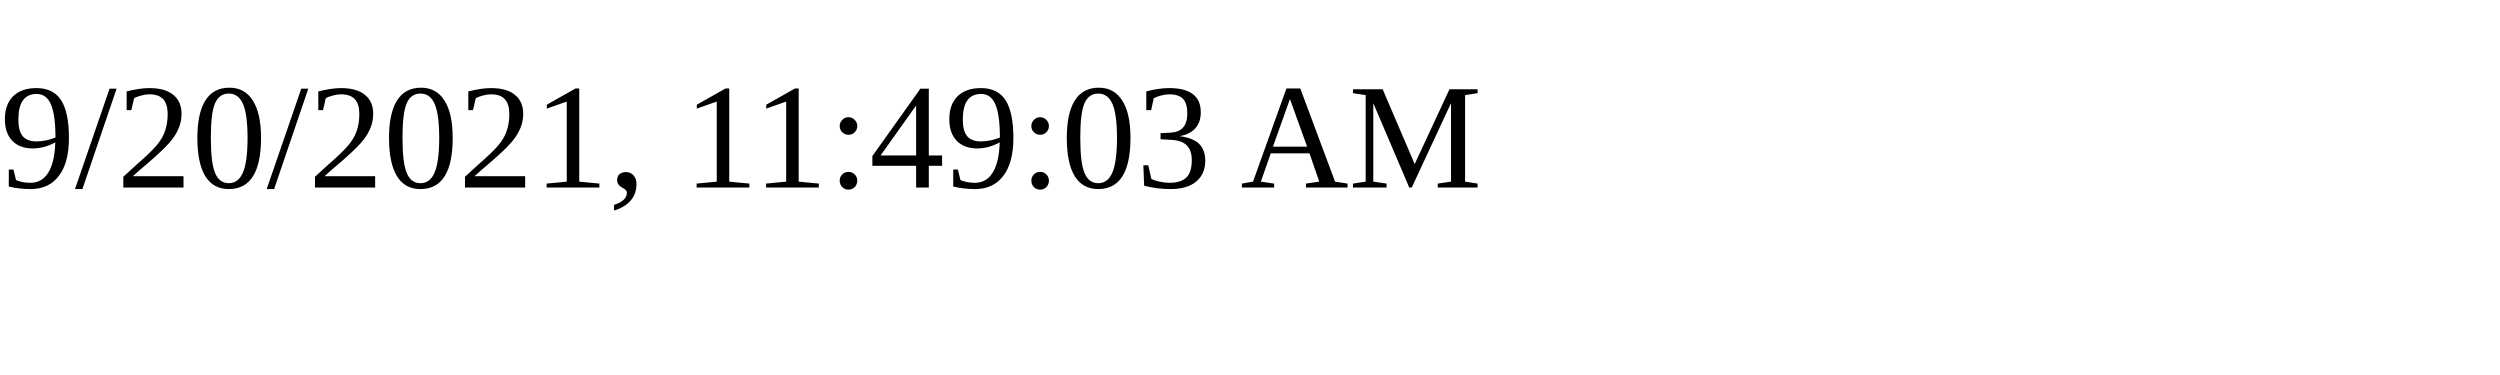
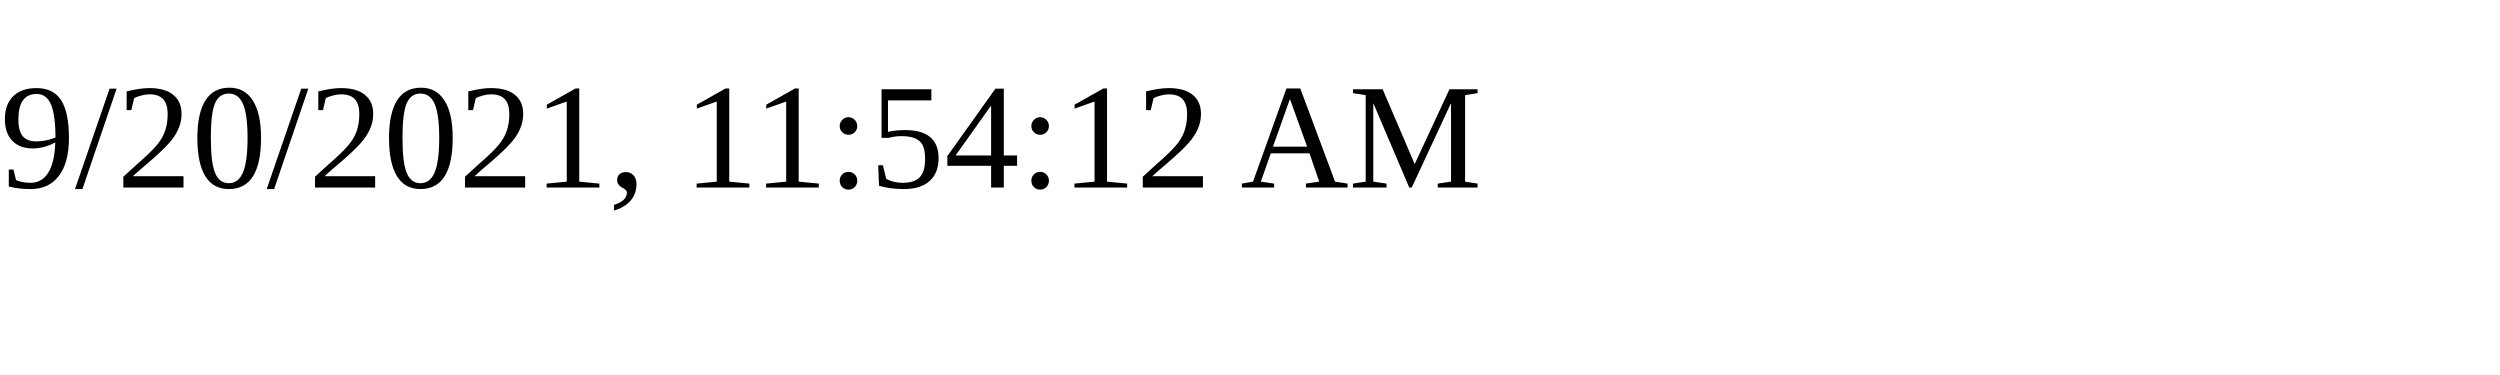
<svg xmlns="http://www.w3.org/2000/svg" height="30" width="200">
-   <text x="0" y="15">9/20/2021, 11:49:03 AM</text>
+   <text x="0" y="15">9/20/2021, 11:54:12 AM</text>
</svg>
